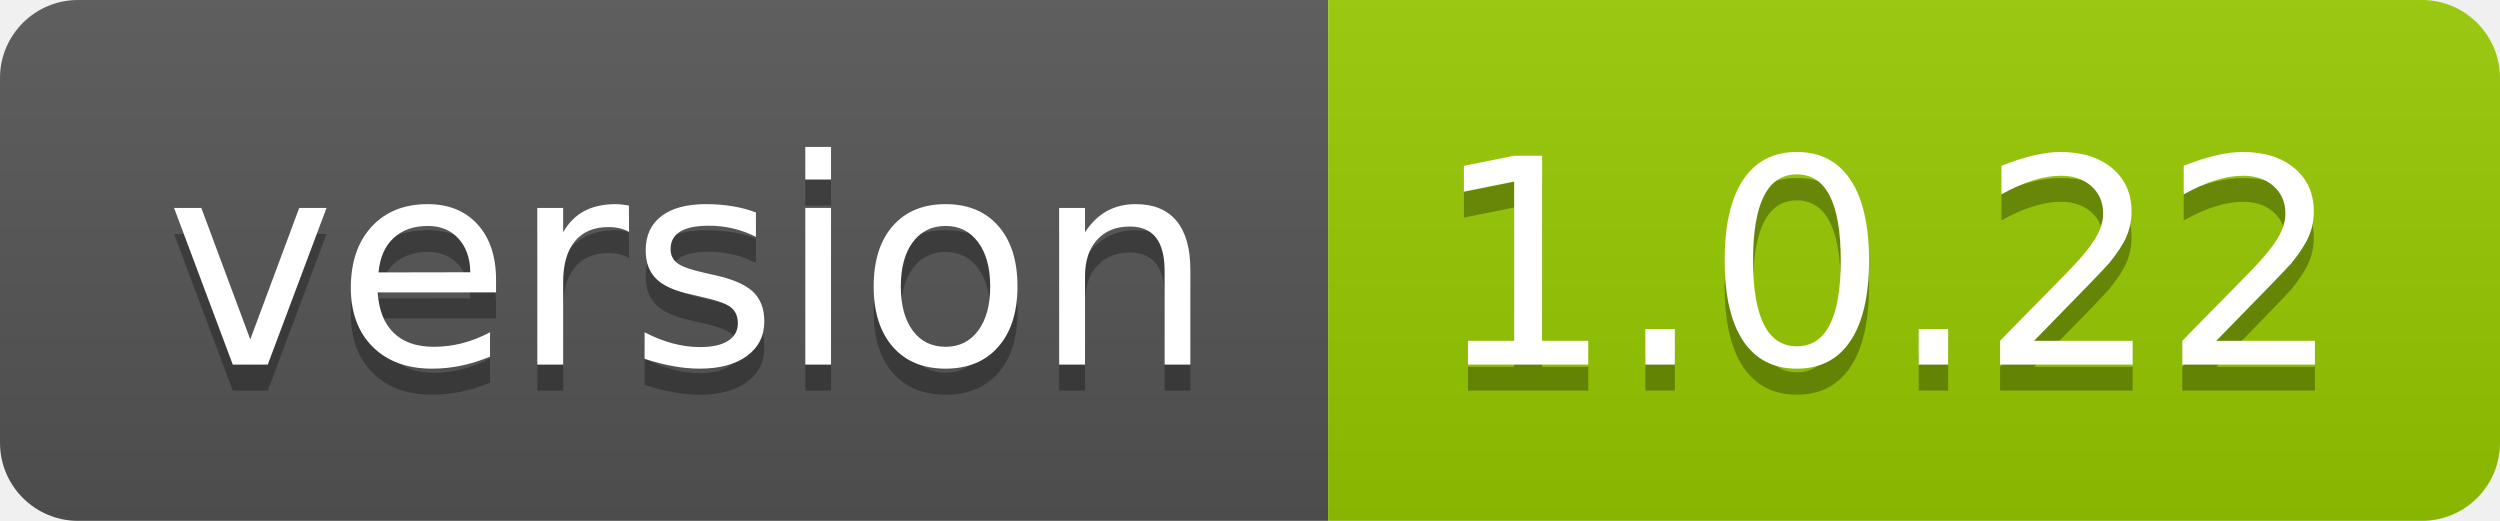
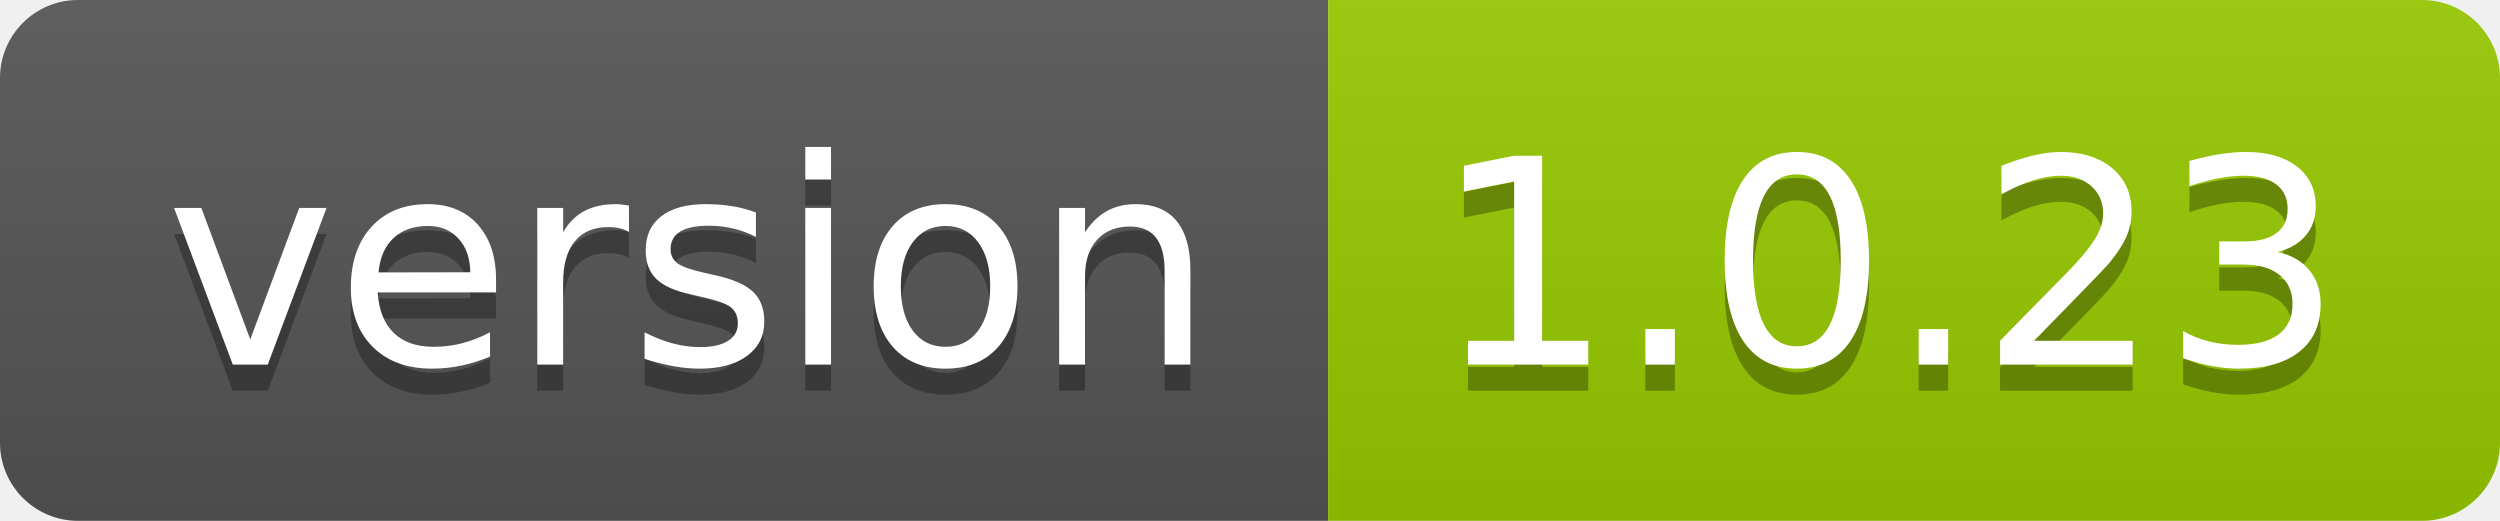
- <svg xmlns="http://www.w3.org/2000/svg" width="96" height="20" role="img" aria-label="version: 1.0.22">
+ <svg xmlns="http://www.w3.org/2000/svg" width="96" height="20" role="img" aria-label="version: 1.0.23">
  <linearGradient id="s" x2="0" y2="100%">
    <stop offset="0" stop-color="#bbb" stop-opacity=".1" />
    <stop offset="1" stop-opacity=".1" />
  </linearGradient>
  <clipPath id="r">
    <rect width="96" height="20" rx="3" fill="#fff" />
  </clipPath>
  <g clip-path="url(#r)">
    <rect width="51" height="20" fill="#555" />
    <rect x="51" width="45" height="20" fill="#97ca00" />
    <rect width="96" height="20" fill="url(#s)" />
  </g>
  <g fill="#fff" text-anchor="middle" font-family="Verdana,Geneva,DejaVu Sans,sans-serif" text-rendering="geometricPrecision" font-size="110">
    <text aria-hidden="true" x="265" y="150" fill="#010101" fill-opacity=".3" transform="scale(.1)" textLength="410">version</text>
    <text x="265" y="140" transform="scale(.1)" fill="#fff" textLength="410">version</text>
-     <text aria-hidden="true" x="725" y="150" fill="#010101" fill-opacity=".3" transform="scale(.1)" textLength="350">1.0.22</text>
-     <text x="725" y="140" transform="scale(.1)" fill="#fff" textLength="350">1.0.22</text>
+     <text aria-hidden="true" x="725" y="150" fill="#010101" fill-opacity=".3" transform="scale(.1)" textLength="350">1.0.23</text>
+     <text x="725" y="140" transform="scale(.1)" fill="#fff" textLength="350">1.0.23</text>
  </g>
</svg>
